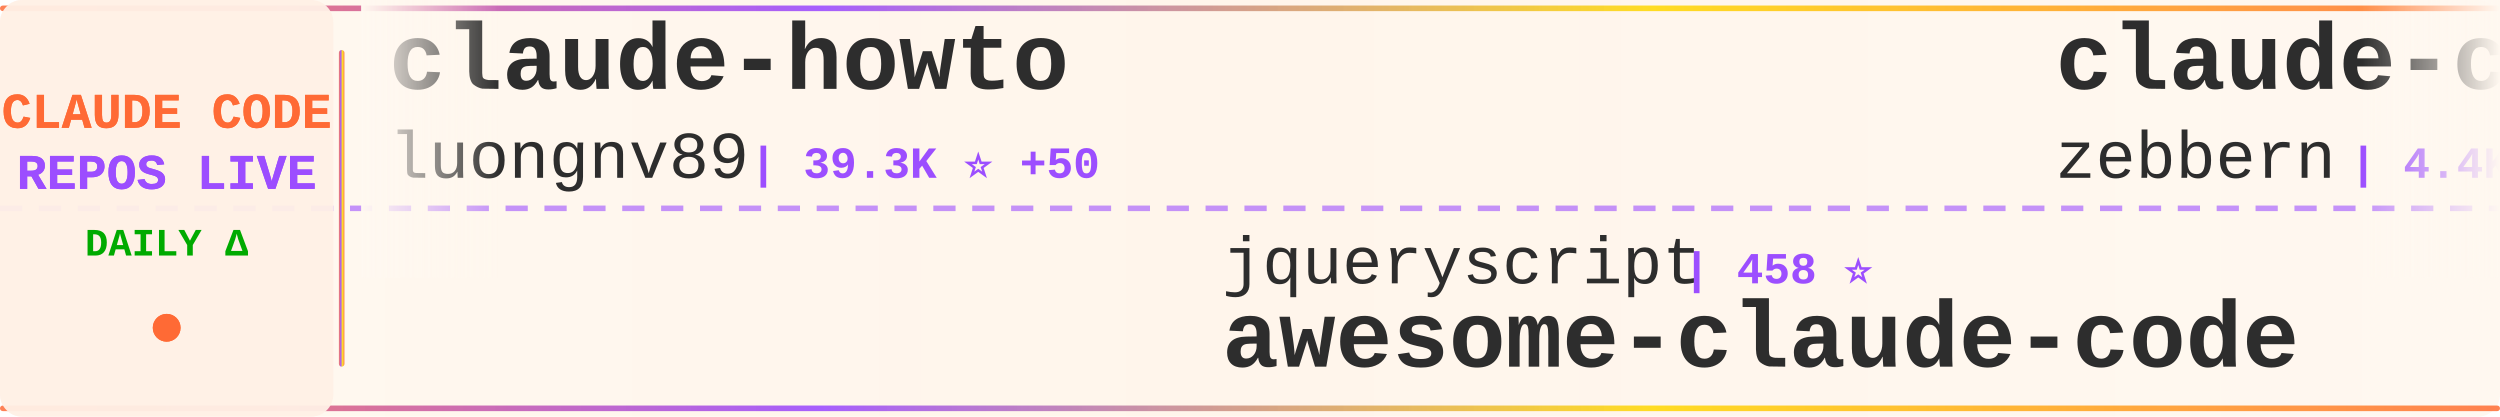
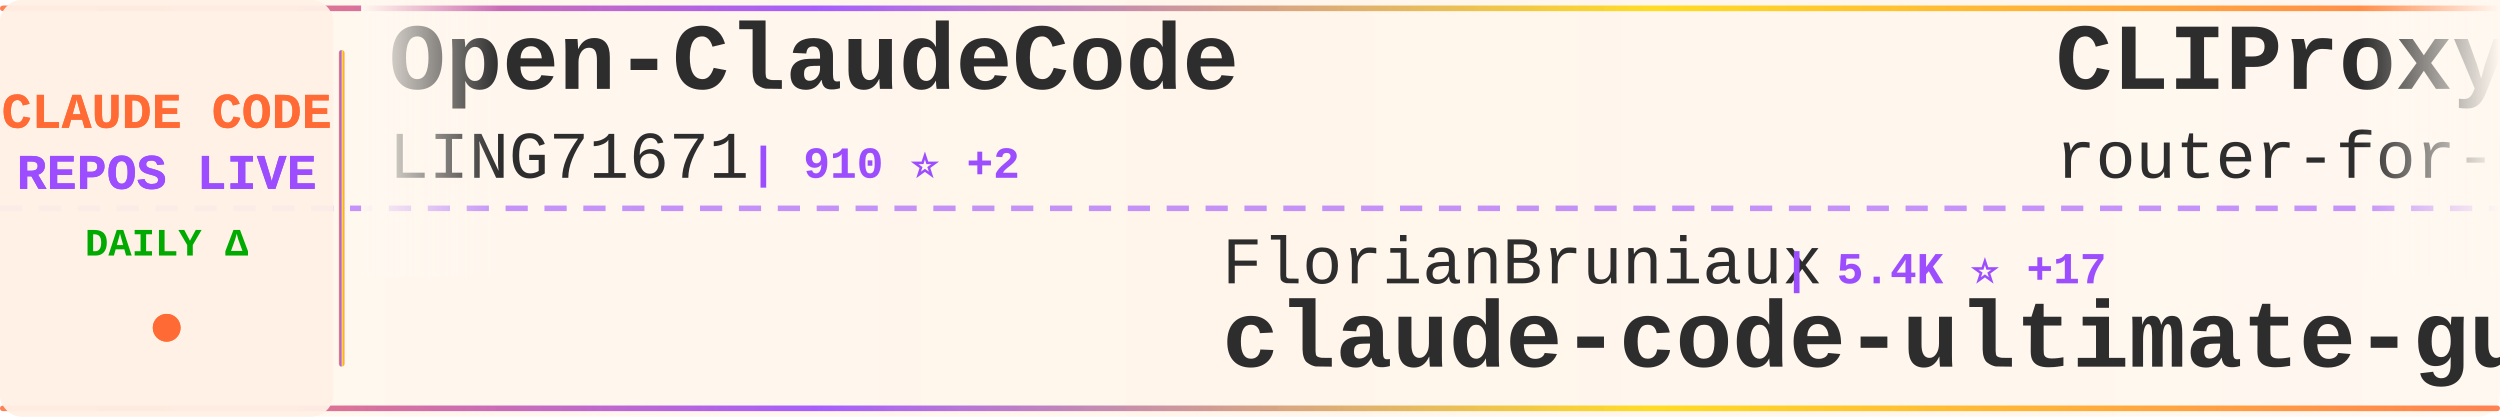
<svg xmlns="http://www.w3.org/2000/svg" width="900" height="150">
  <defs>
    <linearGradient id="tickerBg" x1="0%" y1="0%" x2="100%" y2="0%">
      <stop offset="0%" style="stop-color:#fff8f0;stop-opacity:0.98" />
      <stop offset="50%" style="stop-color:#fff5eb;stop-opacity:1" />
      <stop offset="100%" style="stop-color:#fff8f0;stop-opacity:0.98" />
    </linearGradient>
    <linearGradient id="borderGrad" x1="0%" y1="0%" x2="100%" y2="0%">
      <stop offset="0%" style="stop-color:#FF6B35;stop-opacity:0.85">
        <animate attributeName="stop-opacity" values="0.85;1;0.85" dur="2s" repeatCount="indefinite" />
      </stop>
      <stop offset="33%" style="stop-color:#9C4EFF;stop-opacity:0.9">
        <animate attributeName="stop-opacity" values="0.9;1;0.9" dur="2.2s" repeatCount="indefinite" />
      </stop>
      <stop offset="66%" style="stop-color:#FFD700;stop-opacity:0.85">
        <animate attributeName="stop-opacity" values="0.85;1;0.85" dur="1.8s" repeatCount="indefinite" />
      </stop>
      <stop offset="100%" style="stop-color:#FF6B35;stop-opacity:0.85">
        <animate attributeName="stop-opacity" values="0.85;1;0.85" dur="2s" repeatCount="indefinite" />
      </stop>
    </linearGradient>
    <filter id="textGlow">
      <feGaussianBlur stdDeviation="0.15" result="coloredBlur" />
      <feMerge>
        <feMergeNode in="coloredBlur" />
        <feMergeNode in="SourceGraphic" />
      </feMerge>
    </filter>
    <filter id="metricGlow">
      <feGaussianBlur stdDeviation="0.2" result="coloredBlur" />
      <feMerge>
        <feMergeNode in="coloredBlur" />
        <feMergeNode in="SourceGraphic" />
      </feMerge>
    </filter>
    <linearGradient id="leftFade" x1="0%" y1="0%" x2="100%" y2="0%">
      <stop offset="0%" style="stop-color:#fff8f0;stop-opacity:1" />
      <stop offset="100%" style="stop-color:#fff8f0;stop-opacity:0" />
    </linearGradient>
    <linearGradient id="rightFade" x1="0%" y1="0%" x2="100%" y2="0%">
      <stop offset="0%" style="stop-color:#fff8f0;stop-opacity:0" />
      <stop offset="100%" style="stop-color:#fff8f0;stop-opacity:1" />
    </linearGradient>
  </defs>
  <rect width="900" height="150" fill="url(#tickerBg)" rx="8" />
  <rect x="0" y="2" width="900" height="2" fill="url(#borderGrad)" rx="1" />
  <rect x="0" y="146" width="900" height="2" fill="url(#borderGrad)" rx="1" />
  <line x1="0" y1="75" x2="900" y2="75" stroke="#9C4EFF" stroke-width="2" stroke-dasharray="8 6" opacity="0.6" />
  <rect x="0" y="0" width="120" height="150" fill="#fff0e6" opacity="0.95" rx="8" />
  <text x="60" y="46" font-family="'Courier New', monospace" font-size="18" font-weight="bold" fill="#FF6B35" text-anchor="middle" filter="url(#textGlow)">
    CLAUDE CODE
  </text>
  <text x="60" y="68" font-family="'Courier New', monospace" font-size="18" font-weight="bold" fill="#9C4EFF" text-anchor="middle" filter="url(#textGlow)">
    REPOS LIVE
  </text>
  <text x="60" y="92" font-family="'Courier New', monospace" font-size="14" font-weight="bold" fill="#00aa00" text-anchor="middle">
    DAILY Δ
  </text>
  <circle cx="60" cy="118" r="5" fill="#FF6B35" filter="url(#metricGlow)">
    <animate attributeName="r" values="4;6;4" dur="1.5s" repeatCount="indefinite" />
    <animate attributeName="opacity" values="0.6;1;0.6" dur="1.5s" repeatCount="indefinite" />
  </circle>
  <rect x="122" y="18" width="2" height="114" fill="url(#borderGrad)" rx="1" />
  <clipPath id="tickerClip">
    <rect x="130" y="0" width="770" height="150" />
  </clipPath>
  <g clip-path="url(#tickerClip)">
    <g id="tickerItems">
      <animateTransform attributeName="transform" attributeType="XML" type="translate" from="0 0" to="-3000 0" dur="54s" repeatCount="indefinite" />
      <g transform="translate(0, 0)">
-         <text x="140" y="32" font-family="'Courier New', monospace" font-size="34" font-weight="bold" fill="#2d2d2d">claude-howto</text>
-         <text x="140" y="64" font-family="'Courier New', monospace" font-size="24" font-weight="normal" fill="#2d2d2d" opacity="1.0">luongnv89</text>
-         <text x="270" y="64" font-family="'Courier New', monospace" font-size="16" font-weight="bold" fill="#9C4EFF"> | 39.3K ⭐ +50</text>
+         <text x="140" y="32" font-family="'Courier New', monospace" font-size="34" font-weight="bold" fill="#2d2d2d">Open-ClaudeCode</text>
+         <text x="140" y="64" font-family="'Courier New', monospace" font-size="24" font-weight="normal" fill="#2d2d2d" opacity="1.0">LING71671</text>
+         <text x="270" y="64" font-family="'Courier New', monospace" font-size="16" font-weight="bold" fill="#9C4EFF"> | 910 ⭐ +2</text>
      </g>
      <g transform="translate(300, 0)">
-         <text x="140" y="102" font-family="'Courier New', monospace" font-size="24" font-weight="normal" fill="#2d2d2d" opacity="1.0">jqueryscript</text>
-         <text x="306" y="102" font-family="'Courier New', monospace" font-size="16" font-weight="bold" fill="#9C4EFF"> | 458 ⭐</text>
-         <text x="140" y="132" font-family="'Courier New', monospace" font-size="34" font-weight="bold" fill="#2d2d2d">awesome-claude-code</text>
+         <text x="140" y="102" font-family="'Courier New', monospace" font-size="24" font-weight="normal" fill="#2d2d2d" opacity="1.0">FlorianBruniaux</text>
+         <text x="342" y="102" font-family="'Courier New', monospace" font-size="16" font-weight="bold" fill="#9C4EFF"> | 5.4K ⭐ +17</text>
+         <text x="140" y="132" font-family="'Courier New', monospace" font-size="34" font-weight="bold" fill="#2d2d2d">claude-code-ultimate-gui...</text>
      </g>
      <g transform="translate(600, 0)">
-         <text x="140" y="32" font-family="'Courier New', monospace" font-size="34" font-weight="bold" fill="#2d2d2d">claude-code-guide</text>
-         <text x="140" y="64" font-family="'Courier New', monospace" font-size="24" font-weight="normal" fill="#2d2d2d" opacity="1.0">zebbern</text>
-         <text x="246" y="64" font-family="'Courier New', monospace" font-size="16" font-weight="bold" fill="#9C4EFF"> | 4.4K ⭐ +3</text>
+         <text x="140" y="32" font-family="'Courier New', monospace" font-size="34" font-weight="bold" fill="#2d2d2d">CLIProxyAPI</text>
+         <text x="140" y="64" font-family="'Courier New', monospace" font-size="24" font-weight="normal" fill="#2d2d2d" opacity="1.0">router-for-me</text>
+         <text x="318" y="64" font-family="'Courier New', monospace" font-size="16" font-weight="bold" fill="#9C4EFF"> | 39.4K ⭐ +133</text>
      </g>
      <g transform="translate(900, 0)">
-         <text x="140" y="102" font-family="'Courier New', monospace" font-size="24" font-weight="normal" fill="#2d2d2d" opacity="1.0">wanshuiyin</text>
-         <text x="282" y="102" font-family="'Courier New', monospace" font-size="16" font-weight="bold" fill="#9C4EFF"> | 13.1K ⭐ +39</text>
-         <text x="140" y="132" font-family="'Courier New', monospace" font-size="34" font-weight="bold" fill="#2d2d2d">Auto-claude-code-researc...</text>
+         <text x="140" y="102" font-family="'Courier New', monospace" font-size="24" font-weight="normal" fill="#2d2d2d" opacity="1.0">ykdojo</text>
+         <text x="234" y="102" font-family="'Courier New', monospace" font-size="16" font-weight="bold" fill="#9C4EFF"> | 9.1K ⭐ +41</text>
+         <text x="140" y="132" font-family="'Courier New', monospace" font-size="34" font-weight="bold" fill="#2d2d2d">claude-code-tips</text>
      </g>
      <g transform="translate(1200, 0)">
-         <text x="140" y="32" font-family="'Courier New', monospace" font-size="34" font-weight="bold" fill="#2d2d2d">claude-code-showcase</text>
-         <text x="140" y="64" font-family="'Courier New', monospace" font-size="24" font-weight="normal" fill="#2d2d2d" opacity="1.0">ChrisWiles</text>
-         <text x="282" y="64" font-family="'Courier New', monospace" font-size="16" font-weight="bold" fill="#9C4EFF"> | 6.0K ⭐ +2</text>
+         <text x="140" y="32" font-family="'Courier New', monospace" font-size="34" font-weight="bold" fill="#2d2d2d">learn-claude-code</text>
+         <text x="140" y="64" font-family="'Courier New', monospace" font-size="24" font-weight="normal" fill="#2d2d2d" opacity="1.0">shareAI-lab</text>
+         <text x="294" y="64" font-family="'Courier New', monospace" font-size="16" font-weight="bold" fill="#9C4EFF"> | 70.1K ⭐ +174</text>
      </g>
      <g transform="translate(1500, 0)">
-         <text x="140" y="102" font-family="'Courier New', monospace" font-size="24" font-weight="normal" fill="#2d2d2d" opacity="1.0">andrew-kramer-inno</text>
-         <text x="378" y="102" font-family="'Courier New', monospace" font-size="16" font-weight="bold" fill="#9C4EFF"> | 593 ⭐</text>
-         <text x="140" y="132" font-family="'Courier New', monospace" font-size="34" font-weight="bold" fill="#2d2d2d">claude-code-source-build</text>
+         <text x="140" y="102" font-family="'Courier New', monospace" font-size="24" font-weight="normal" fill="#2d2d2d" opacity="1.0">sugyan</text>
+         <text x="234" y="102" font-family="'Courier New', monospace" font-size="16" font-weight="bold" fill="#9C4EFF"> | 1.1K ⭐</text>
+         <text x="140" y="132" font-family="'Courier New', monospace" font-size="34" font-weight="bold" fill="#2d2d2d">claude-code-webui</text>
      </g>
      <g transform="translate(1800, 0)">
-         <text x="140" y="32" font-family="'Courier New', monospace" font-size="34" font-weight="bold" fill="#2d2d2d">my-claude-code-setup</text>
-         <text x="140" y="64" font-family="'Courier New', monospace" font-size="24" font-weight="normal" fill="#2d2d2d" opacity="1.0">centminmod</text>
-         <text x="282" y="64" font-family="'Courier New', monospace" font-size="16" font-weight="bold" fill="#9C4EFF"> | 2.5K ⭐ +5</text>
+         <text x="140" y="32" font-family="'Courier New', monospace" font-size="34" font-weight="bold" fill="#2d2d2d">ralph-claude-code</text>
+         <text x="140" y="64" font-family="'Courier New', monospace" font-size="24" font-weight="normal" fill="#2d2d2d" opacity="1.0">frankbria</text>
+         <text x="270" y="64" font-family="'Courier New', monospace" font-size="16" font-weight="bold" fill="#9C4EFF"> | 9.5K ⭐ +5</text>
      </g>
      <g transform="translate(2100, 0)">
-         <text x="140" y="102" font-family="'Courier New', monospace" font-size="24" font-weight="normal" fill="#2d2d2d" opacity="1.0">OrcaWhisper</text>
-         <text x="294" y="102" font-family="'Courier New', monospace" font-size="16" font-weight="bold" fill="#9C4EFF"> | 83 ⭐</text>
-         <text x="140" y="132" font-family="'Courier New', monospace" font-size="34" font-weight="bold" fill="#2d2d2d">Claude-Code</text>
+         <text x="140" y="102" font-family="'Courier New', monospace" font-size="24" font-weight="normal" fill="#2d2d2d" opacity="1.0">kodu-ai</text>
+         <text x="246" y="102" font-family="'Courier New', monospace" font-size="16" font-weight="bold" fill="#9C4EFF"> | 5.3K ⭐</text>
+         <text x="140" y="132" font-family="'Courier New', monospace" font-size="34" font-weight="bold" fill="#2d2d2d">claude-coder</text>
      </g>
      <g transform="translate(2400, 0)">
-         <text x="140" y="32" font-family="'Courier New', monospace" font-size="34" font-weight="bold" fill="#2d2d2d">claude-code-proxy</text>
-         <text x="140" y="64" font-family="'Courier New', monospace" font-size="24" font-weight="normal" fill="#2d2d2d" opacity="1.0">fuergaosi233</text>
-         <text x="306" y="64" font-family="'Courier New', monospace" font-size="16" font-weight="bold" fill="#9C4EFF"> | 2.7K ⭐ +4</text>
+         <text x="140" y="32" font-family="'Courier New', monospace" font-size="34" font-weight="bold" fill="#2d2d2d">claude-code-source-code</text>
+         <text x="140" y="64" font-family="'Courier New', monospace" font-size="24" font-weight="normal" fill="#2d2d2d" opacity="1.0">777genius</text>
+         <text x="270" y="64" font-family="'Courier New', monospace" font-size="16" font-weight="bold" fill="#9C4EFF"> | 918 ⭐</text>
      </g>
      <g transform="translate(2700, 0)">
-         <text x="140" y="102" font-family="'Courier New', monospace" font-size="24" font-weight="normal" fill="#2d2d2d" opacity="1.0">jeremylongshore</text>
-         <text x="342" y="102" font-family="'Courier New', monospace" font-size="16" font-weight="bold" fill="#9C4EFF"> | 2.5K ⭐ +5</text>
-         <text x="140" y="132" font-family="'Courier New', monospace" font-size="34" font-weight="bold" fill="#2d2d2d">claude-code-plugins-plus...</text>
+         <text x="140" y="102" font-family="'Courier New', monospace" font-size="24" font-weight="normal" fill="#2d2d2d" opacity="1.0">repowise-dev</text>
+         <text x="306" y="102" font-family="'Courier New', monospace" font-size="16" font-weight="bold" fill="#9C4EFF"> | 1.1K ⭐ +4</text>
+         <text x="140" y="132" font-family="'Courier New', monospace" font-size="34" font-weight="bold" fill="#2d2d2d">claude-code-prompts</text>
      </g>
      <g transform="translate(3000, 0)">
-         <text x="140" y="32" font-family="'Courier New', monospace" font-size="34" font-weight="bold" fill="#2d2d2d">claude-howto</text>
-         <text x="140" y="64" font-family="'Courier New', monospace" font-size="24" font-weight="normal" fill="#2d2d2d" opacity="1.0">luongnv89</text>
-         <text x="270" y="64" font-family="'Courier New', monospace" font-size="16" font-weight="bold" fill="#9C4EFF"> | 39.3K ⭐ +50</text>
+         <text x="140" y="32" font-family="'Courier New', monospace" font-size="34" font-weight="bold" fill="#2d2d2d">Open-ClaudeCode</text>
+         <text x="140" y="64" font-family="'Courier New', monospace" font-size="24" font-weight="normal" fill="#2d2d2d" opacity="1.0">LING71671</text>
+         <text x="270" y="64" font-family="'Courier New', monospace" font-size="16" font-weight="bold" fill="#9C4EFF"> | 910 ⭐ +2</text>
      </g>
      <g transform="translate(3300, 0)">
-         <text x="140" y="102" font-family="'Courier New', monospace" font-size="24" font-weight="normal" fill="#2d2d2d" opacity="1.0">jqueryscript</text>
-         <text x="306" y="102" font-family="'Courier New', monospace" font-size="16" font-weight="bold" fill="#9C4EFF"> | 458 ⭐</text>
-         <text x="140" y="132" font-family="'Courier New', monospace" font-size="34" font-weight="bold" fill="#2d2d2d">awesome-claude-code</text>
+         <text x="140" y="102" font-family="'Courier New', monospace" font-size="24" font-weight="normal" fill="#2d2d2d" opacity="1.0">FlorianBruniaux</text>
+         <text x="342" y="102" font-family="'Courier New', monospace" font-size="16" font-weight="bold" fill="#9C4EFF"> | 5.4K ⭐ +17</text>
+         <text x="140" y="132" font-family="'Courier New', monospace" font-size="34" font-weight="bold" fill="#2d2d2d">claude-code-ultimate-gui...</text>
      </g>
      <g transform="translate(3600, 0)">
-         <text x="140" y="32" font-family="'Courier New', monospace" font-size="34" font-weight="bold" fill="#2d2d2d">claude-code-guide</text>
-         <text x="140" y="64" font-family="'Courier New', monospace" font-size="24" font-weight="normal" fill="#2d2d2d" opacity="1.0">zebbern</text>
-         <text x="246" y="64" font-family="'Courier New', monospace" font-size="16" font-weight="bold" fill="#9C4EFF"> | 4.4K ⭐ +3</text>
+         <text x="140" y="32" font-family="'Courier New', monospace" font-size="34" font-weight="bold" fill="#2d2d2d">CLIProxyAPI</text>
+         <text x="140" y="64" font-family="'Courier New', monospace" font-size="24" font-weight="normal" fill="#2d2d2d" opacity="1.0">router-for-me</text>
+         <text x="318" y="64" font-family="'Courier New', monospace" font-size="16" font-weight="bold" fill="#9C4EFF"> | 39.4K ⭐ +133</text>
      </g>
      <g transform="translate(3900, 0)">
-         <text x="140" y="102" font-family="'Courier New', monospace" font-size="24" font-weight="normal" fill="#2d2d2d" opacity="1.0">wanshuiyin</text>
-         <text x="282" y="102" font-family="'Courier New', monospace" font-size="16" font-weight="bold" fill="#9C4EFF"> | 13.1K ⭐ +39</text>
-         <text x="140" y="132" font-family="'Courier New', monospace" font-size="34" font-weight="bold" fill="#2d2d2d">Auto-claude-code-researc...</text>
+         <text x="140" y="102" font-family="'Courier New', monospace" font-size="24" font-weight="normal" fill="#2d2d2d" opacity="1.0">ykdojo</text>
+         <text x="234" y="102" font-family="'Courier New', monospace" font-size="16" font-weight="bold" fill="#9C4EFF"> | 9.1K ⭐ +41</text>
+         <text x="140" y="132" font-family="'Courier New', monospace" font-size="34" font-weight="bold" fill="#2d2d2d">claude-code-tips</text>
      </g>
    </g>
  </g>
  <rect x="130" y="0" width="50" height="100" fill="url(#leftFade)" />
  <rect x="850" y="0" width="50" height="100" fill="url(#rightFade)" />
</svg>
